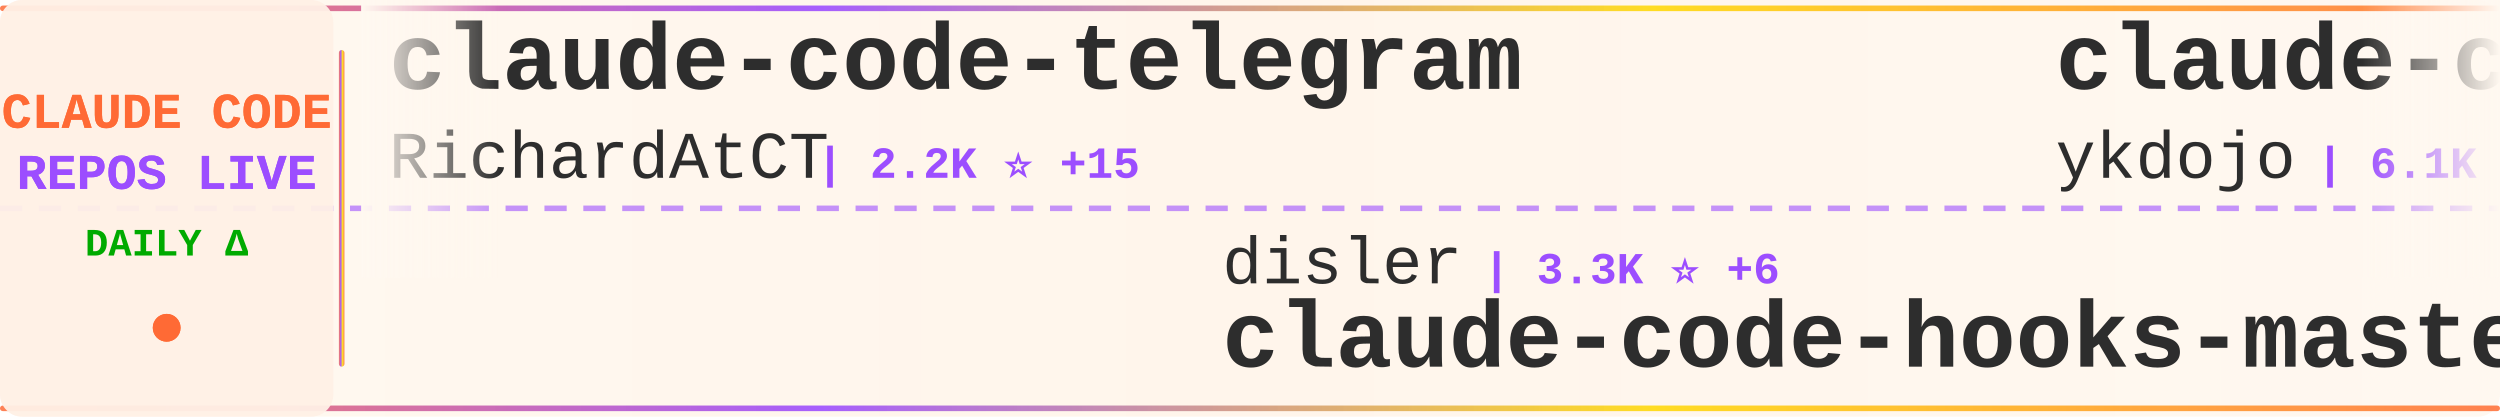
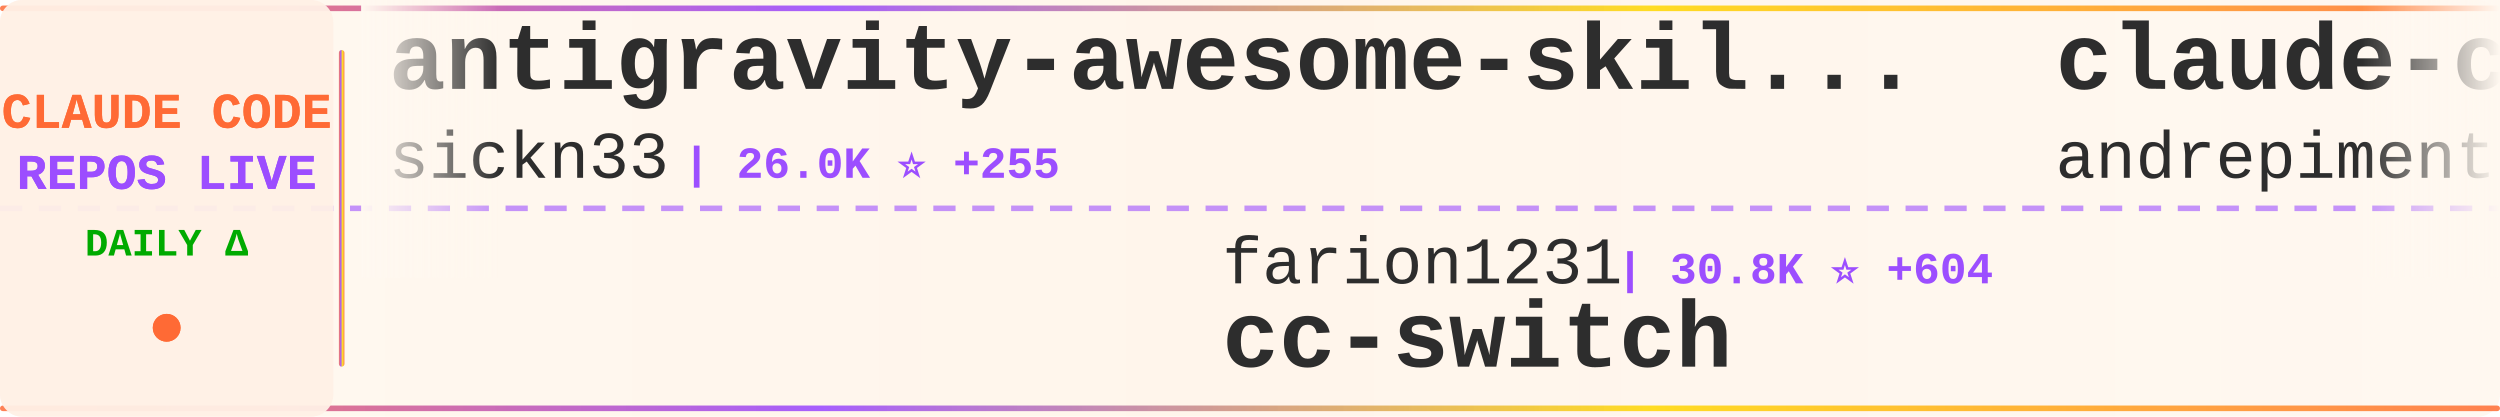
<svg xmlns="http://www.w3.org/2000/svg" width="900" height="150">
  <defs>
    <linearGradient id="tickerBg" x1="0%" y1="0%" x2="100%" y2="0%">
      <stop offset="0%" style="stop-color:#fff8f0;stop-opacity:0.98" />
      <stop offset="50%" style="stop-color:#fff5eb;stop-opacity:1" />
      <stop offset="100%" style="stop-color:#fff8f0;stop-opacity:0.98" />
    </linearGradient>
    <linearGradient id="borderGrad" x1="0%" y1="0%" x2="100%" y2="0%">
      <stop offset="0%" style="stop-color:#FF6B35;stop-opacity:0.85">
        <animate attributeName="stop-opacity" values="0.85;1;0.85" dur="2s" repeatCount="indefinite" />
      </stop>
      <stop offset="33%" style="stop-color:#9C4EFF;stop-opacity:0.9">
        <animate attributeName="stop-opacity" values="0.9;1;0.9" dur="2.2s" repeatCount="indefinite" />
      </stop>
      <stop offset="66%" style="stop-color:#FFD700;stop-opacity:0.85">
        <animate attributeName="stop-opacity" values="0.85;1;0.85" dur="1.8s" repeatCount="indefinite" />
      </stop>
      <stop offset="100%" style="stop-color:#FF6B35;stop-opacity:0.85">
        <animate attributeName="stop-opacity" values="0.85;1;0.85" dur="2s" repeatCount="indefinite" />
      </stop>
    </linearGradient>
    <filter id="textGlow">
      <feGaussianBlur stdDeviation="0.15" result="coloredBlur" />
      <feMerge>
        <feMergeNode in="coloredBlur" />
        <feMergeNode in="SourceGraphic" />
      </feMerge>
    </filter>
    <filter id="metricGlow">
      <feGaussianBlur stdDeviation="0.2" result="coloredBlur" />
      <feMerge>
        <feMergeNode in="coloredBlur" />
        <feMergeNode in="SourceGraphic" />
      </feMerge>
    </filter>
    <linearGradient id="leftFade" x1="0%" y1="0%" x2="100%" y2="0%">
      <stop offset="0%" style="stop-color:#fff8f0;stop-opacity:1" />
      <stop offset="100%" style="stop-color:#fff8f0;stop-opacity:0" />
    </linearGradient>
    <linearGradient id="rightFade" x1="0%" y1="0%" x2="100%" y2="0%">
      <stop offset="0%" style="stop-color:#fff8f0;stop-opacity:0" />
      <stop offset="100%" style="stop-color:#fff8f0;stop-opacity:1" />
    </linearGradient>
  </defs>
  <rect width="900" height="150" fill="url(#tickerBg)" rx="8" />
  <rect x="0" y="2" width="900" height="2" fill="url(#borderGrad)" rx="1" />
  <rect x="0" y="146" width="900" height="2" fill="url(#borderGrad)" rx="1" />
  <line x1="0" y1="75" x2="900" y2="75" stroke="#9C4EFF" stroke-width="2" stroke-dasharray="8 6" opacity="0.6" />
  <rect x="0" y="0" width="120" height="150" fill="#fff0e6" opacity="0.95" rx="8" />
  <text x="60" y="46" font-family="'Courier New', monospace" font-size="18" font-weight="bold" fill="#FF6B35" text-anchor="middle" filter="url(#textGlow)">
    CLAUDE CODE
  </text>
  <text x="60" y="68" font-family="'Courier New', monospace" font-size="18" font-weight="bold" fill="#9C4EFF" text-anchor="middle" filter="url(#textGlow)">
    REPOS LIVE
  </text>
  <text x="60" y="92" font-family="'Courier New', monospace" font-size="14" font-weight="bold" fill="#00aa00" text-anchor="middle">
    DAILY Δ
  </text>
  <circle cx="60" cy="118" r="5" fill="#FF6B35" filter="url(#metricGlow)">
    <animate attributeName="r" values="4;6;4" dur="1.5s" repeatCount="indefinite" />
    <animate attributeName="opacity" values="0.6;1;0.6" dur="1.5s" repeatCount="indefinite" />
  </circle>
  <rect x="122" y="18" width="2" height="114" fill="url(#borderGrad)" rx="1" />
  <clipPath id="tickerClip">
    <rect x="130" y="0" width="770" height="150" />
  </clipPath>
  <g clip-path="url(#tickerClip)">
    <g id="tickerItems">
      <animateTransform attributeName="transform" attributeType="XML" type="translate" from="0 0" to="-3000 0" dur="54s" repeatCount="indefinite" />
      <g transform="translate(0, 0)">
-         <text x="140" y="32" font-family="'Courier New', monospace" font-size="34" font-weight="bold" fill="#2d2d2d">claude-code-telegram</text>
-         <text x="140" y="64" font-family="'Courier New', monospace" font-size="24" font-weight="normal" fill="#2d2d2d" opacity="1.0">RichardAtCT</text>
-         <text x="294" y="64" font-family="'Courier New', monospace" font-size="16" font-weight="bold" fill="#9C4EFF"> | 2.2K ⭐ +15</text>
+         <text x="140" y="32" font-family="'Courier New', monospace" font-size="34" font-weight="bold" fill="#2d2d2d">antigravity-awesome-skil...</text>
+         <text x="140" y="64" font-family="'Courier New', monospace" font-size="24" font-weight="normal" fill="#2d2d2d" opacity="1.0">sickn33</text>
+         <text x="246" y="64" font-family="'Courier New', monospace" font-size="16" font-weight="bold" fill="#9C4EFF"> | 26.0K ⭐ +255</text>
      </g>
      <g transform="translate(300, 0)">
-         <text x="140" y="102" font-family="'Courier New', monospace" font-size="24" font-weight="normal" fill="#2d2d2d" opacity="1.0">disler</text>
-         <text x="234" y="102" font-family="'Courier New', monospace" font-size="16" font-weight="bold" fill="#9C4EFF"> | 3.3K ⭐ +6</text>
-         <text x="140" y="132" font-family="'Courier New', monospace" font-size="34" font-weight="bold" fill="#2d2d2d">claude-code-hooks-master...</text>
+         <text x="140" y="102" font-family="'Courier New', monospace" font-size="24" font-weight="normal" fill="#2d2d2d" opacity="1.0">farion1231</text>
+         <text x="282" y="102" font-family="'Courier New', monospace" font-size="16" font-weight="bold" fill="#9C4EFF"> | 30.8K ⭐ +604</text>
+         <text x="140" y="132" font-family="'Courier New', monospace" font-size="34" font-weight="bold" fill="#2d2d2d">cc-switch</text>
      </g>
      <g transform="translate(600, 0)">
-         <text x="140" y="32" font-family="'Courier New', monospace" font-size="34" font-weight="bold" fill="#2d2d2d">claude-code-tips</text>
-         <text x="140" y="64" font-family="'Courier New', monospace" font-size="24" font-weight="normal" fill="#2d2d2d" opacity="1.0">ykdojo</text>
-         <text x="234" y="64" font-family="'Courier New', monospace" font-size="16" font-weight="bold" fill="#9C4EFF"> | 6.1K ⭐ +526</text>
+         <text x="140" y="32" font-family="'Courier New', monospace" font-size="34" font-weight="bold" fill="#2d2d2d">claude-code-chat</text>
+         <text x="140" y="64" font-family="'Courier New', monospace" font-size="24" font-weight="normal" fill="#2d2d2d" opacity="1.0">andrepimenta</text>
+         <text x="306" y="64" font-family="'Courier New', monospace" font-size="16" font-weight="bold" fill="#9C4EFF"> | 1.0K ⭐</text>
      </g>
      <g transform="translate(900, 0)">
-         <text x="140" y="102" font-family="'Courier New', monospace" font-size="24" font-weight="normal" fill="#2d2d2d" opacity="1.0">slopus</text>
-         <text x="234" y="102" font-family="'Courier New', monospace" font-size="16" font-weight="bold" fill="#9C4EFF"> | 15.8K ⭐ +101</text>
-         <text x="140" y="132" font-family="'Courier New', monospace" font-size="34" font-weight="bold" fill="#2d2d2d">happy</text>
+         <text x="140" y="102" font-family="'Courier New', monospace" font-size="24" font-weight="normal" fill="#2d2d2d" opacity="1.0">lyconear</text>
+         <text x="258" y="102" font-family="'Courier New', monospace" font-size="16" font-weight="bold" fill="#9C4EFF"> | 4 ⭐</text>
+         <text x="140" y="132" font-family="'Courier New', monospace" font-size="34" font-weight="bold" fill="#2d2d2d">Claude-Code</text>
      </g>
      <g transform="translate(1200, 0)">
-         <text x="140" y="32" font-family="'Courier New', monospace" font-size="34" font-weight="bold" fill="#2d2d2d">claude-code</text>
-         <text x="140" y="64" font-family="'Courier New', monospace" font-size="24" font-weight="normal" fill="#2d2d2d" opacity="1.0">timothywarner-org</text>
-         <text x="366" y="64" font-family="'Courier New', monospace" font-size="16" font-weight="bold" fill="#9C4EFF"> | 201 ⭐ +4</text>
+         <text x="140" y="32" font-family="'Courier New', monospace" font-size="34" font-weight="bold" fill="#2d2d2d">claude-code-webui</text>
+         <text x="140" y="64" font-family="'Courier New', monospace" font-size="24" font-weight="normal" fill="#2d2d2d" opacity="1.0">sugyan</text>
+         <text x="234" y="64" font-family="'Courier New', monospace" font-size="16" font-weight="bold" fill="#9C4EFF"> | 970 ⭐ +2</text>
      </g>
      <g transform="translate(1500, 0)">
-         <text x="140" y="102" font-family="'Courier New', monospace" font-size="24" font-weight="normal" fill="#2d2d2d" opacity="1.0">ComposioHQ</text>
-         <text x="282" y="102" font-family="'Courier New', monospace" font-size="16" font-weight="bold" fill="#9C4EFF"> | 46.2K ⭐ +391</text>
-         <text x="140" y="132" font-family="'Courier New', monospace" font-size="34" font-weight="bold" fill="#2d2d2d">awesome-claude-skills</text>
+         <text x="140" y="102" font-family="'Courier New', monospace" font-size="24" font-weight="normal" fill="#2d2d2d" opacity="1.0">peterkrueck</text>
+         <text x="294" y="102" font-family="'Courier New', monospace" font-size="16" font-weight="bold" fill="#9C4EFF"> | 1.3K ⭐ +1</text>
+         <text x="140" y="132" font-family="'Courier New', monospace" font-size="34" font-weight="bold" fill="#2d2d2d">Claude-Code-Development-...</text>
      </g>
      <g transform="translate(1800, 0)">
-         <text x="140" y="32" font-family="'Courier New', monospace" font-size="34" font-weight="bold" fill="#2d2d2d">compound-engineering-plu...</text>
-         <text x="140" y="64" font-family="'Courier New', monospace" font-size="24" font-weight="normal" fill="#2d2d2d" opacity="1.0">EveryInc</text>
-         <text x="258" y="64" font-family="'Courier New', monospace" font-size="16" font-weight="bold" fill="#9C4EFF"> | 10.6K ⭐ +54</text>
+         <text x="140" y="32" font-family="'Courier New', monospace" font-size="34" font-weight="bold" fill="#2d2d2d">ClaudeCodeAgents</text>
+         <text x="140" y="64" font-family="'Courier New', monospace" font-size="24" font-weight="normal" fill="#2d2d2d" opacity="1.0">darcyegb</text>
+         <text x="258" y="64" font-family="'Courier New', monospace" font-size="16" font-weight="bold" fill="#9C4EFF"> | 610 ⭐ +6</text>
      </g>
      <g transform="translate(2100, 0)">
-         <text x="140" y="102" font-family="'Courier New', monospace" font-size="24" font-weight="normal" fill="#2d2d2d" opacity="1.0">severity1</text>
-         <text x="270" y="102" font-family="'Courier New', monospace" font-size="16" font-weight="bold" fill="#9C4EFF"> | 1.3K ⭐ +5</text>
-         <text x="140" y="132" font-family="'Courier New', monospace" font-size="34" font-weight="bold" fill="#2d2d2d">claude-code-prompt-impro...</text>
+         <text x="140" y="102" font-family="'Courier New', monospace" font-size="24" font-weight="normal" fill="#2d2d2d" opacity="1.0">Alishahryar1</text>
+         <text x="306" y="102" font-family="'Courier New', monospace" font-size="16" font-weight="bold" fill="#9C4EFF"> | 1.0K ⭐ +24</text>
+         <text x="140" y="132" font-family="'Courier New', monospace" font-size="34" font-weight="bold" fill="#2d2d2d">free-claude-code</text>
      </g>
      <g transform="translate(2400, 0)">
-         <text x="140" y="32" font-family="'Courier New', monospace" font-size="34" font-weight="bold" fill="#2d2d2d">nanoclaw</text>
-         <text x="140" y="64" font-family="'Courier New', monospace" font-size="24" font-weight="normal" fill="#2d2d2d" opacity="1.0">qwibitai</text>
-         <text x="258" y="64" font-family="'Courier New', monospace" font-size="16" font-weight="bold" fill="#9C4EFF"> | 24.4K ⭐ +245</text>
+         <text x="140" y="32" font-family="'Courier New', monospace" font-size="34" font-weight="bold" fill="#2d2d2d">happy</text>
+         <text x="140" y="64" font-family="'Courier New', monospace" font-size="24" font-weight="normal" fill="#2d2d2d" opacity="1.0">slopus</text>
+         <text x="234" y="64" font-family="'Courier New', monospace" font-size="16" font-weight="bold" fill="#9C4EFF"> | 15.8K ⭐ +89</text>
      </g>
      <g transform="translate(2700, 0)">
-         <text x="140" y="102" font-family="'Courier New', monospace" font-size="24" font-weight="normal" fill="#2d2d2d" opacity="1.0">siteboon</text>
-         <text x="258" y="102" font-family="'Courier New', monospace" font-size="16" font-weight="bold" fill="#9C4EFF"> | 8.7K ⭐ +50</text>
-         <text x="140" y="132" font-family="'Courier New', monospace" font-size="34" font-weight="bold" fill="#2d2d2d">claudecodeui</text>
+         <text x="140" y="102" font-family="'Courier New', monospace" font-size="24" font-weight="normal" fill="#2d2d2d" opacity="1.0">anthropics</text>
+         <text x="282" y="102" font-family="'Courier New', monospace" font-size="16" font-weight="bold" fill="#9C4EFF"> | 98.1K ⭐ +913</text>
+         <text x="140" y="132" font-family="'Courier New', monospace" font-size="34" font-weight="bold" fill="#2d2d2d">skills</text>
      </g>
      <g transform="translate(3000, 0)">
-         <text x="140" y="32" font-family="'Courier New', monospace" font-size="34" font-weight="bold" fill="#2d2d2d">claude-code-telegram</text>
-         <text x="140" y="64" font-family="'Courier New', monospace" font-size="24" font-weight="normal" fill="#2d2d2d" opacity="1.0">RichardAtCT</text>
-         <text x="294" y="64" font-family="'Courier New', monospace" font-size="16" font-weight="bold" fill="#9C4EFF"> | 2.2K ⭐ +15</text>
+         <text x="140" y="32" font-family="'Courier New', monospace" font-size="34" font-weight="bold" fill="#2d2d2d">antigravity-awesome-skil...</text>
+         <text x="140" y="64" font-family="'Courier New', monospace" font-size="24" font-weight="normal" fill="#2d2d2d" opacity="1.0">sickn33</text>
+         <text x="246" y="64" font-family="'Courier New', monospace" font-size="16" font-weight="bold" fill="#9C4EFF"> | 26.0K ⭐ +255</text>
      </g>
      <g transform="translate(3300, 0)">
-         <text x="140" y="102" font-family="'Courier New', monospace" font-size="24" font-weight="normal" fill="#2d2d2d" opacity="1.0">disler</text>
-         <text x="234" y="102" font-family="'Courier New', monospace" font-size="16" font-weight="bold" fill="#9C4EFF"> | 3.3K ⭐ +6</text>
-         <text x="140" y="132" font-family="'Courier New', monospace" font-size="34" font-weight="bold" fill="#2d2d2d">claude-code-hooks-master...</text>
+         <text x="140" y="102" font-family="'Courier New', monospace" font-size="24" font-weight="normal" fill="#2d2d2d" opacity="1.0">farion1231</text>
+         <text x="282" y="102" font-family="'Courier New', monospace" font-size="16" font-weight="bold" fill="#9C4EFF"> | 30.8K ⭐ +604</text>
+         <text x="140" y="132" font-family="'Courier New', monospace" font-size="34" font-weight="bold" fill="#2d2d2d">cc-switch</text>
      </g>
      <g transform="translate(3600, 0)">
-         <text x="140" y="32" font-family="'Courier New', monospace" font-size="34" font-weight="bold" fill="#2d2d2d">claude-code-tips</text>
-         <text x="140" y="64" font-family="'Courier New', monospace" font-size="24" font-weight="normal" fill="#2d2d2d" opacity="1.0">ykdojo</text>
-         <text x="234" y="64" font-family="'Courier New', monospace" font-size="16" font-weight="bold" fill="#9C4EFF"> | 6.1K ⭐ +526</text>
+         <text x="140" y="32" font-family="'Courier New', monospace" font-size="34" font-weight="bold" fill="#2d2d2d">claude-code-chat</text>
+         <text x="140" y="64" font-family="'Courier New', monospace" font-size="24" font-weight="normal" fill="#2d2d2d" opacity="1.0">andrepimenta</text>
+         <text x="306" y="64" font-family="'Courier New', monospace" font-size="16" font-weight="bold" fill="#9C4EFF"> | 1.0K ⭐</text>
      </g>
      <g transform="translate(3900, 0)">
-         <text x="140" y="102" font-family="'Courier New', monospace" font-size="24" font-weight="normal" fill="#2d2d2d" opacity="1.0">slopus</text>
-         <text x="234" y="102" font-family="'Courier New', monospace" font-size="16" font-weight="bold" fill="#9C4EFF"> | 15.8K ⭐ +101</text>
-         <text x="140" y="132" font-family="'Courier New', monospace" font-size="34" font-weight="bold" fill="#2d2d2d">happy</text>
+         <text x="140" y="102" font-family="'Courier New', monospace" font-size="24" font-weight="normal" fill="#2d2d2d" opacity="1.0">lyconear</text>
+         <text x="258" y="102" font-family="'Courier New', monospace" font-size="16" font-weight="bold" fill="#9C4EFF"> | 4 ⭐</text>
+         <text x="140" y="132" font-family="'Courier New', monospace" font-size="34" font-weight="bold" fill="#2d2d2d">Claude-Code</text>
      </g>
    </g>
  </g>
  <rect x="130" y="0" width="50" height="100" fill="url(#leftFade)" />
  <rect x="850" y="0" width="50" height="100" fill="url(#rightFade)" />
</svg>
